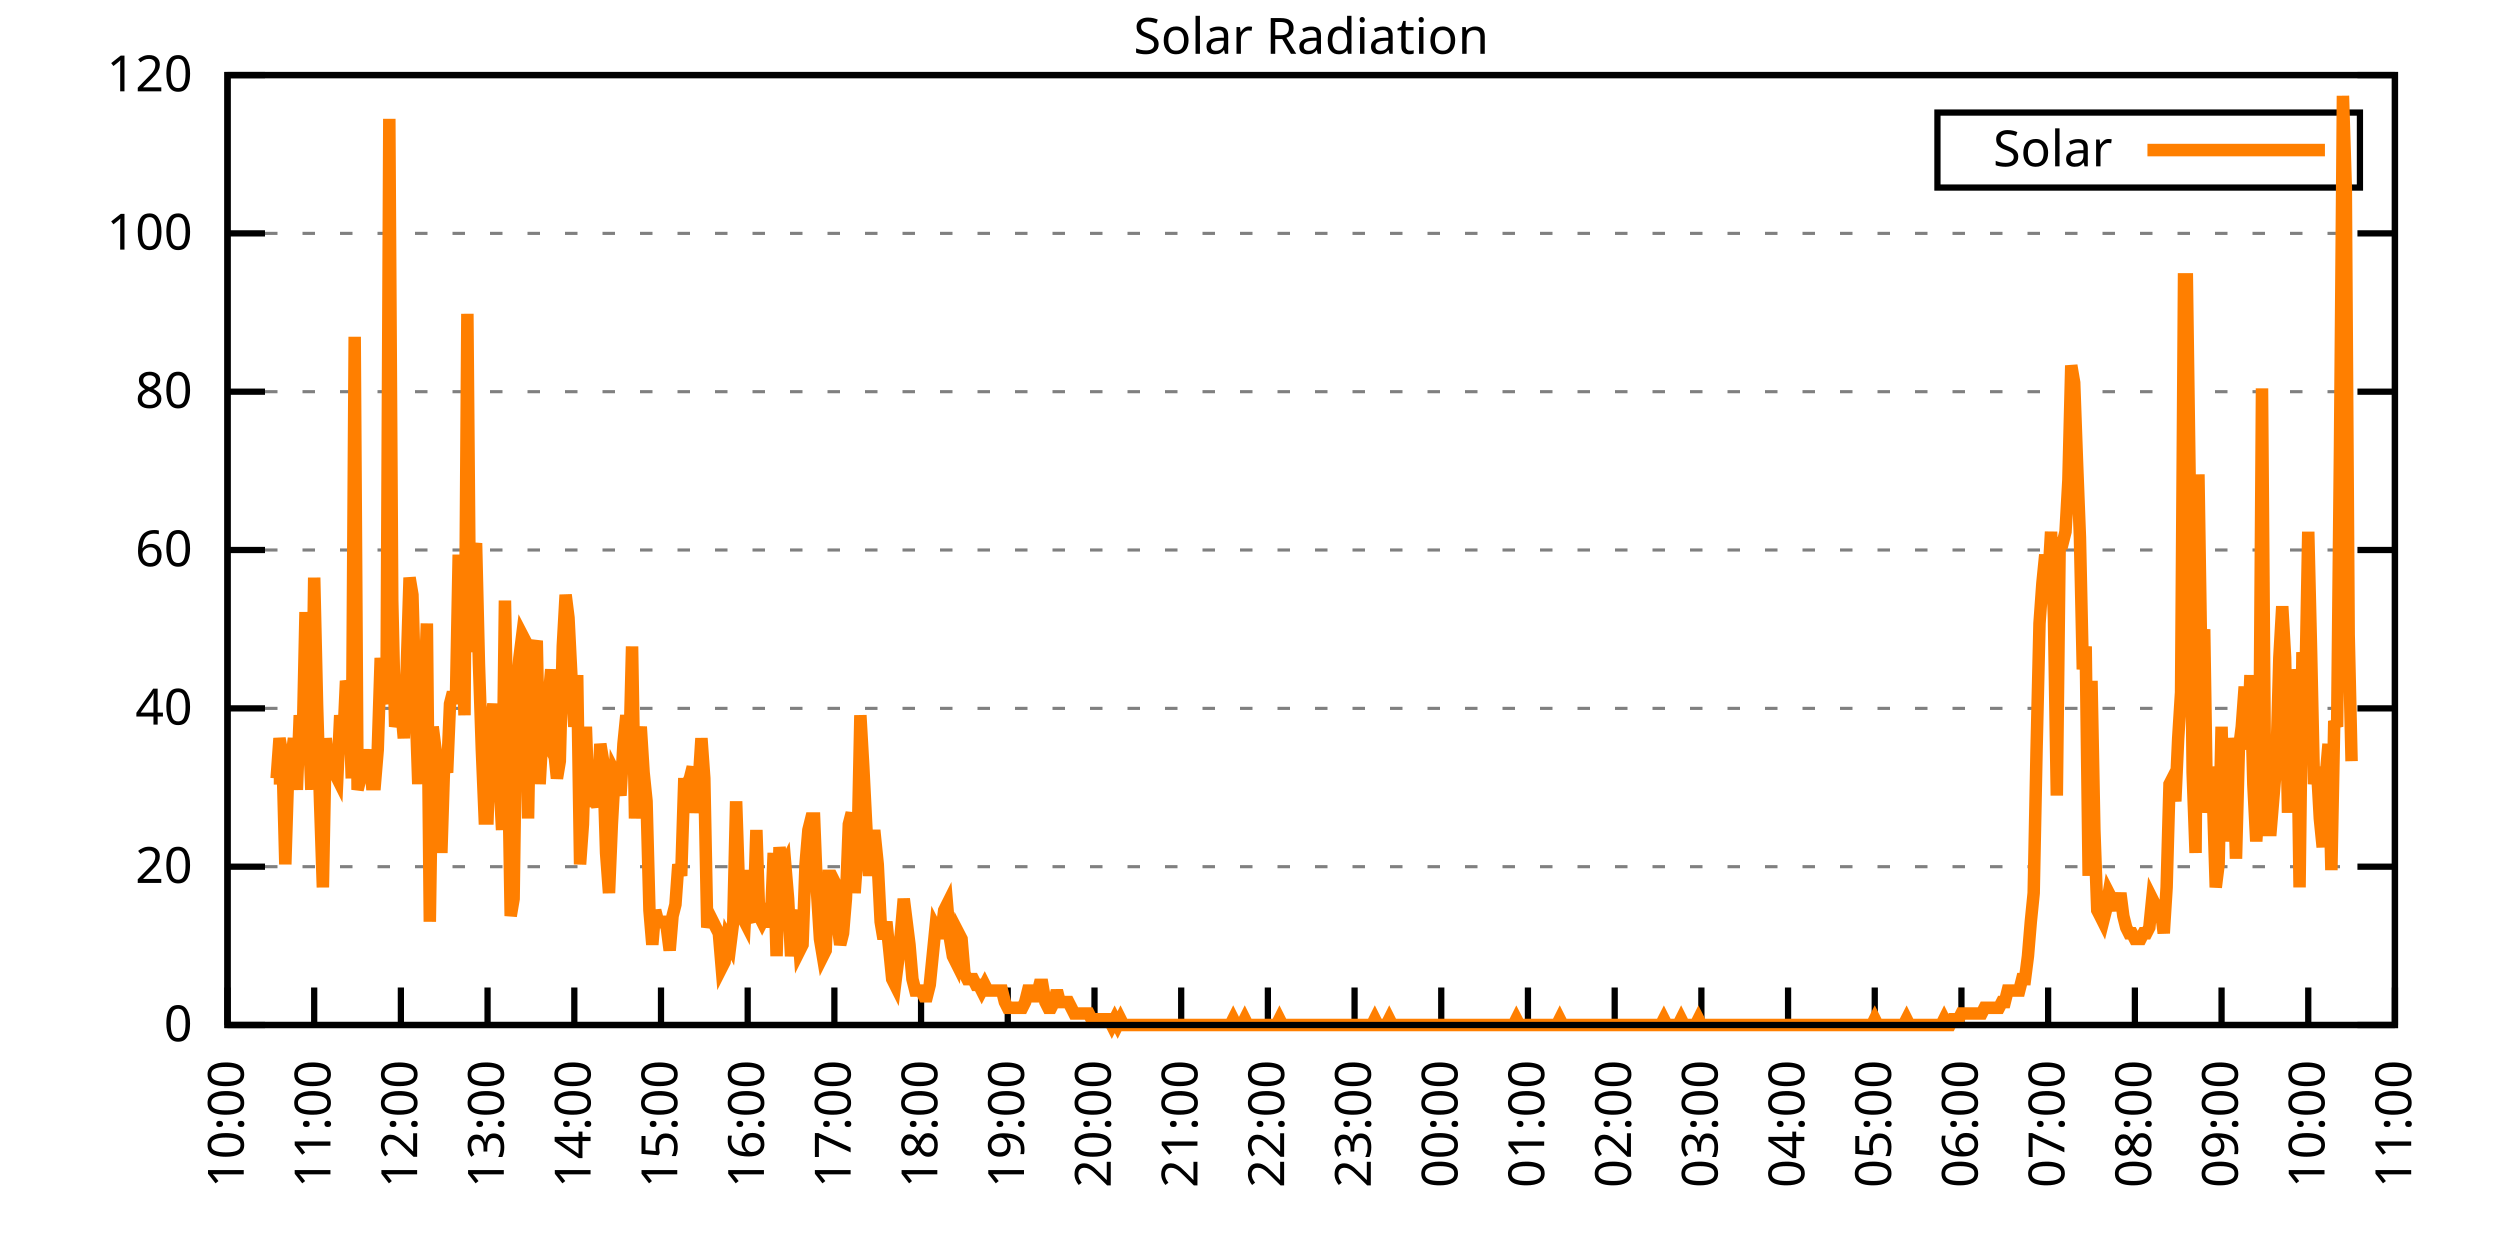
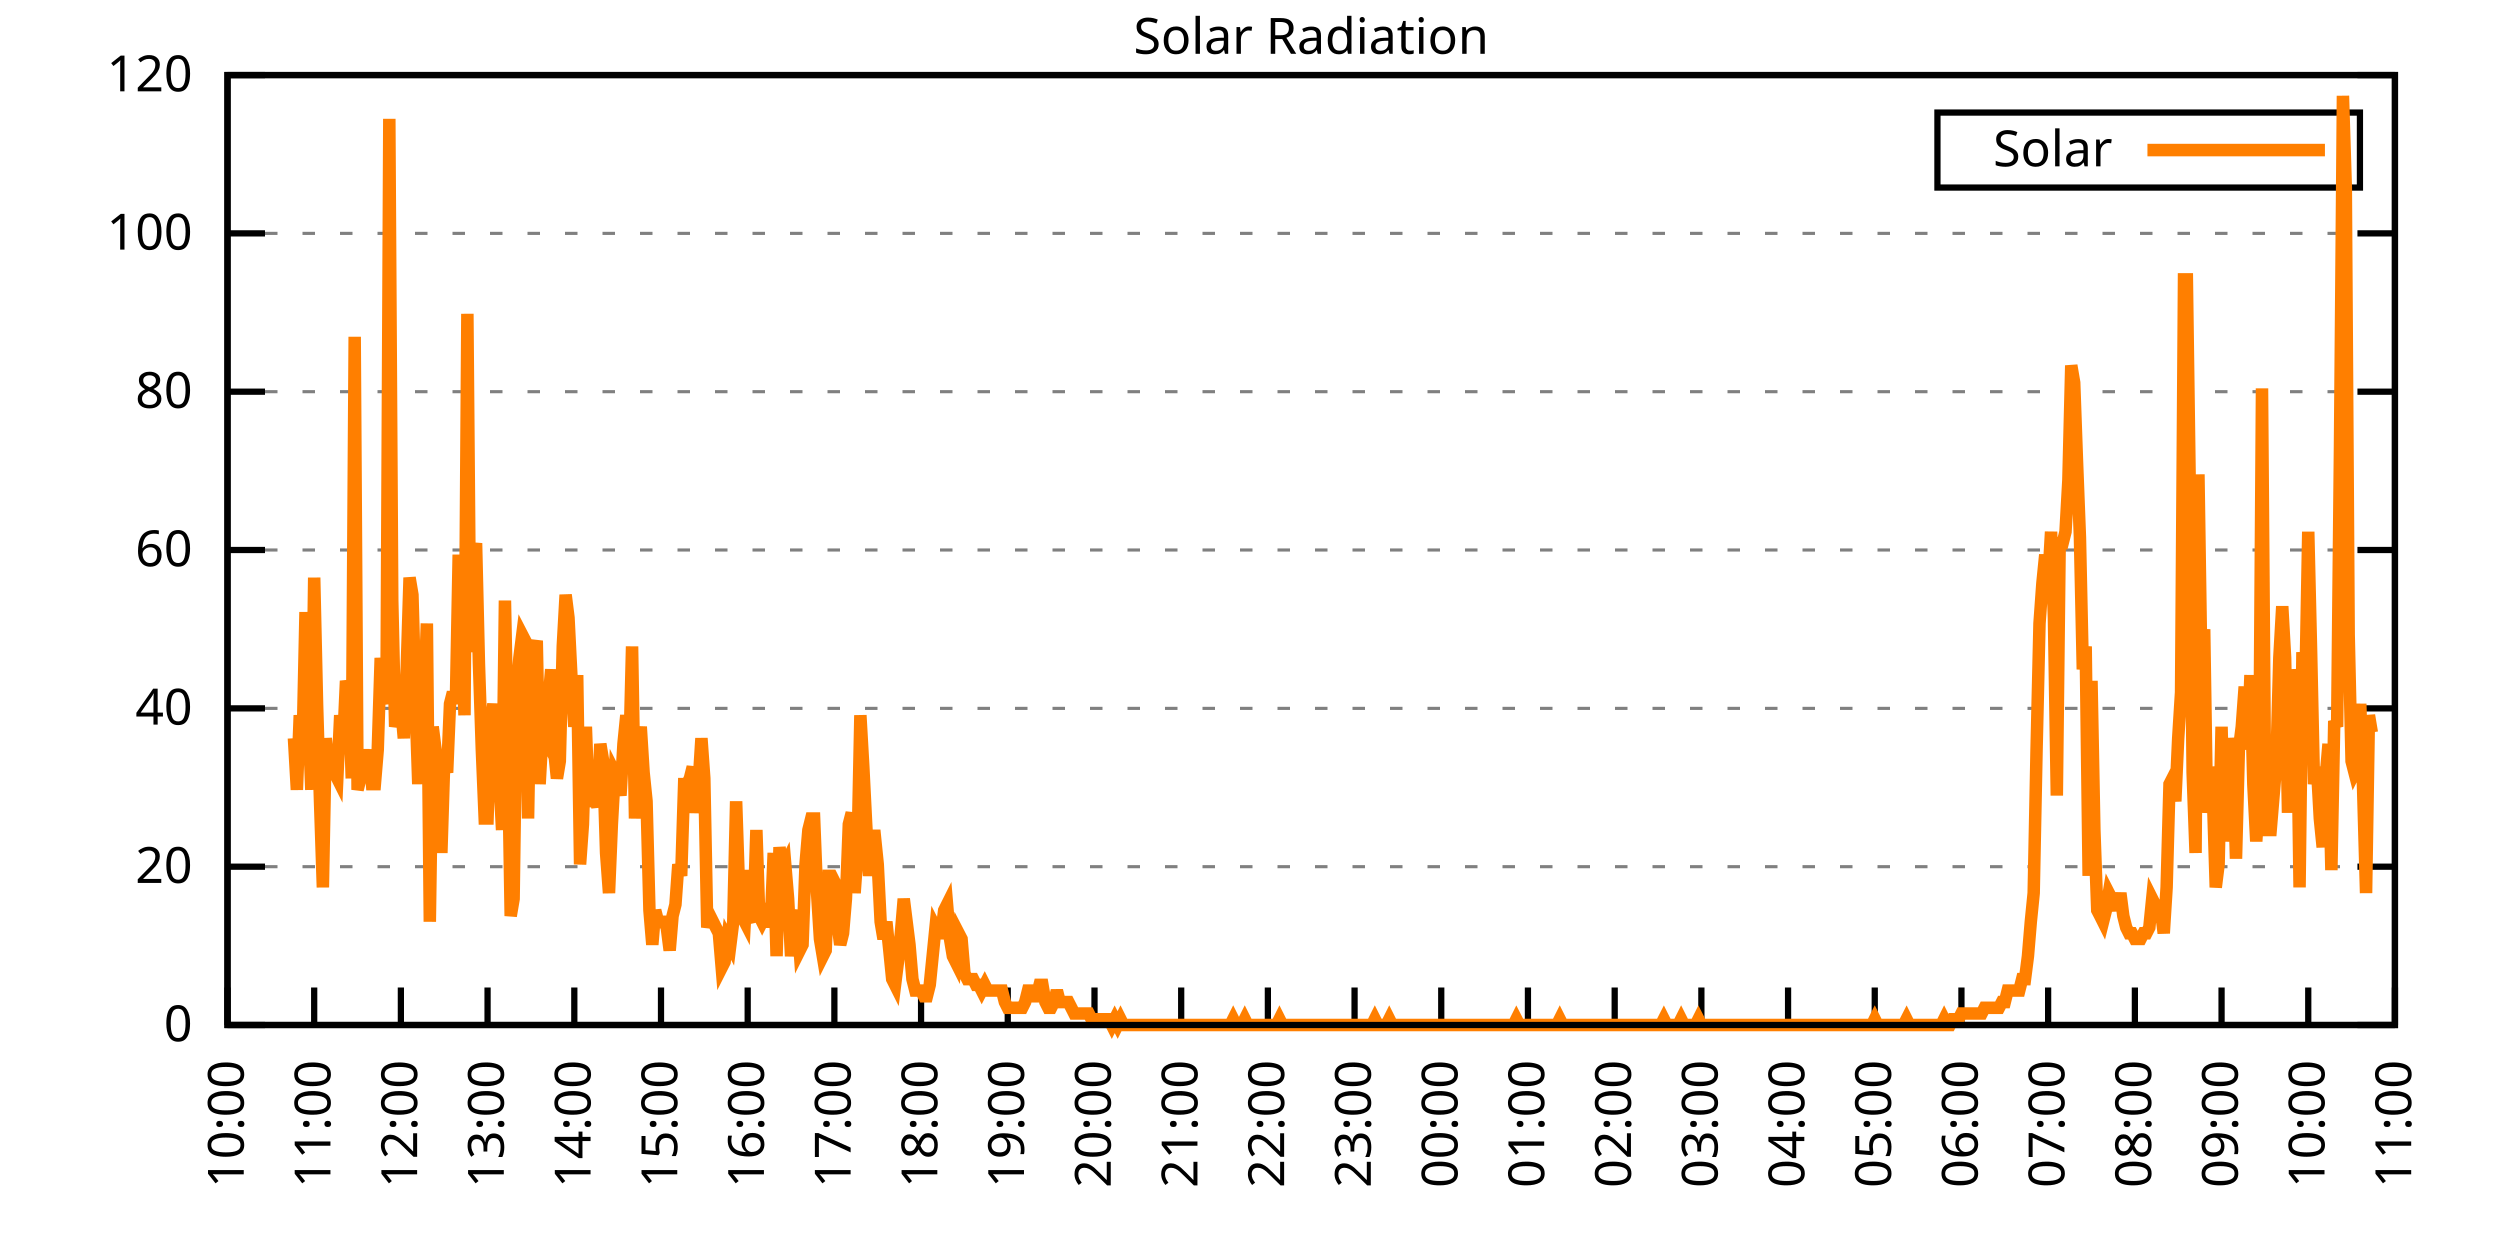
<svg xmlns="http://www.w3.org/2000/svg" xmlns:xlink="http://www.w3.org/1999/xlink" width="400" height="200" viewBox="0 0 400 200">
  <g id="gnuplot_canvas">
    <rect x="0" y="0" width="400" height="200" fill="none" />
    <defs>
      <circle id="gpDot" r="0.5" stroke-width="0.5" stroke="currentColor" />
      <path id="gpPt0" stroke-width="0.333" stroke="currentColor" d="M-1,0 h2 M0,-1 v2" />
      <path id="gpPt1" stroke-width="0.333" stroke="currentColor" d="M-1,-1 L1,1 M1,-1 L-1,1" />
      <path id="gpPt2" stroke-width="0.333" stroke="currentColor" d="M-1,0 L1,0 M0,-1 L0,1 M-1,-1 L1,1 M-1,1 L1,-1" />
      <rect id="gpPt3" stroke-width="0.333" stroke="currentColor" x="-1" y="-1" width="2" height="2" />
      <rect id="gpPt4" stroke-width="0.333" stroke="currentColor" fill="currentColor" x="-1" y="-1" width="2" height="2" />
      <circle id="gpPt5" stroke-width="0.333" stroke="currentColor" cx="0" cy="0" r="1" />
      <use xlink:href="#gpPt5" id="gpPt6" fill="currentColor" stroke="none" />
      <path id="gpPt7" stroke-width="0.333" stroke="currentColor" d="M0,-1.33 L-1.33,0.67 L1.33,0.67 z" />
      <use xlink:href="#gpPt7" id="gpPt8" fill="currentColor" stroke="none" />
      <use xlink:href="#gpPt7" id="gpPt9" stroke="currentColor" transform="rotate(180)" />
      <use xlink:href="#gpPt9" id="gpPt10" fill="currentColor" stroke="none" />
      <use xlink:href="#gpPt3" id="gpPt11" stroke="currentColor" transform="rotate(45)" />
      <use xlink:href="#gpPt11" id="gpPt12" fill="currentColor" stroke="none" />
      <path id="gpPt13" stroke-width="0.333" stroke="currentColor" d="M0,1.330 L1.265,0.411 L0.782,-1.067 L-0.782,-1.076 L-1.265,0.411 z" />
      <use xlink:href="#gpPt13" id="gpPt14" fill="currentColor" stroke="none" />
      <filter id="textbox" filterUnits="objectBoundingBox" x="0" y="0" height="1" width="1">
        <feFlood flood-color="white" flood-opacity="1" result="bgnd" />
        <feComposite in="SourceGraphic" in2="bgnd" operator="atop" />
      </filter>
      <filter id="greybox" filterUnits="objectBoundingBox" x="0" y="0" height="1" width="1">
        <feFlood flood-color="lightgrey" flood-opacity="1" result="grey" />
        <feComposite in="SourceGraphic" in2="grey" operator="atop" />
      </filter>
    </defs>
    <g fill="none" color="white" stroke="currentColor" stroke-width="1.00" stroke-linecap="butt" stroke-linejoin="miter">
</g>
    <g fill="none" color="black" stroke="currentColor" stroke-width="1.00" stroke-linecap="butt" stroke-linejoin="miter">
      <g stroke="none" shape-rendering="crispEdges">
        <polygon fill="rgb(255, 255, 255)" points="36.40,164.00 383.18,164.00 383.18,12.02 36.40,12.02 " />
      </g>
    </g>
    <g fill="none" color="black" stroke="currentColor" stroke-width="1.00" stroke-linecap="butt" stroke-linejoin="miter">
</g>
    <g fill="none" color="black" stroke="black" stroke-width="0.50" stroke-linecap="butt" stroke-linejoin="miter">
</g>
    <g fill="none" color="gray" stroke="currentColor" stroke-width="0.50" stroke-linecap="butt" stroke-linejoin="miter">
      <path stroke="gray" stroke-dasharray="2,4" class="gridline" d="M36.40,164.00 L383.19,164.00  " />
    </g>
    <g fill="none" color="gray" stroke="gray" stroke-width="1.00" stroke-linecap="butt" stroke-linejoin="miter">
</g>
    <g fill="none" color="black" stroke="currentColor" stroke-width="1.00" stroke-linecap="butt" stroke-linejoin="miter">
      <path stroke="black" d="M36.40,164.00 L42.40,164.00 M383.19,164.00 L377.19,164.00  " />
      <g transform="translate(30.80,166.60)" stroke="none" fill="black" font-family="Sans" font-size="8.00" text-anchor="end">
        <text>
          <tspan font-family="Sans"> 0</tspan>
        </text>
      </g>
    </g>
    <g fill="none" color="black" stroke="currentColor" stroke-width="1.00" stroke-linecap="butt" stroke-linejoin="miter">
</g>
    <g fill="none" color="black" stroke="black" stroke-width="0.50" stroke-linecap="butt" stroke-linejoin="miter">
</g>
    <g fill="none" color="gray" stroke="currentColor" stroke-width="0.50" stroke-linecap="butt" stroke-linejoin="miter">
      <path stroke="gray" stroke-dasharray="2,4" class="gridline" d="M36.40,138.67 L383.19,138.67  " />
    </g>
    <g fill="none" color="gray" stroke="gray" stroke-width="1.00" stroke-linecap="butt" stroke-linejoin="miter">
</g>
    <g fill="none" color="black" stroke="currentColor" stroke-width="1.00" stroke-linecap="butt" stroke-linejoin="miter">
      <path stroke="black" d="M36.40,138.67 L42.40,138.67 M383.19,138.67 L377.19,138.67  " />
      <g transform="translate(30.80,141.27)" stroke="none" fill="black" font-family="Sans" font-size="8.00" text-anchor="end">
        <text>
          <tspan font-family="Sans"> 20</tspan>
        </text>
      </g>
    </g>
    <g fill="none" color="black" stroke="currentColor" stroke-width="1.00" stroke-linecap="butt" stroke-linejoin="miter">
</g>
    <g fill="none" color="black" stroke="black" stroke-width="0.50" stroke-linecap="butt" stroke-linejoin="miter">
</g>
    <g fill="none" color="gray" stroke="currentColor" stroke-width="0.50" stroke-linecap="butt" stroke-linejoin="miter">
      <path stroke="gray" stroke-dasharray="2,4" class="gridline" d="M36.40,113.34 L383.19,113.34  " />
    </g>
    <g fill="none" color="gray" stroke="gray" stroke-width="1.00" stroke-linecap="butt" stroke-linejoin="miter">
</g>
    <g fill="none" color="black" stroke="currentColor" stroke-width="1.00" stroke-linecap="butt" stroke-linejoin="miter">
      <path stroke="black" d="M36.40,113.34 L42.40,113.34 M383.19,113.34 L377.19,113.34  " />
      <g transform="translate(30.80,115.94)" stroke="none" fill="black" font-family="Sans" font-size="8.00" text-anchor="end">
        <text>
          <tspan font-family="Sans"> 40</tspan>
        </text>
      </g>
    </g>
    <g fill="none" color="black" stroke="currentColor" stroke-width="1.00" stroke-linecap="butt" stroke-linejoin="miter">
</g>
    <g fill="none" color="black" stroke="black" stroke-width="0.50" stroke-linecap="butt" stroke-linejoin="miter">
</g>
    <g fill="none" color="gray" stroke="currentColor" stroke-width="0.50" stroke-linecap="butt" stroke-linejoin="miter">
      <path stroke="gray" stroke-dasharray="2,4" class="gridline" d="M36.40,88.00 L383.19,88.00  " />
    </g>
    <g fill="none" color="gray" stroke="gray" stroke-width="1.00" stroke-linecap="butt" stroke-linejoin="miter">
</g>
    <g fill="none" color="black" stroke="currentColor" stroke-width="1.00" stroke-linecap="butt" stroke-linejoin="miter">
      <path stroke="black" d="M36.40,88.00 L42.40,88.00 M383.19,88.00 L377.19,88.00  " />
      <g transform="translate(30.80,90.60)" stroke="none" fill="black" font-family="Sans" font-size="8.00" text-anchor="end">
        <text>
          <tspan font-family="Sans"> 60</tspan>
        </text>
      </g>
    </g>
    <g fill="none" color="black" stroke="currentColor" stroke-width="1.00" stroke-linecap="butt" stroke-linejoin="miter">
</g>
    <g fill="none" color="black" stroke="black" stroke-width="0.50" stroke-linecap="butt" stroke-linejoin="miter">
</g>
    <g fill="none" color="gray" stroke="currentColor" stroke-width="0.50" stroke-linecap="butt" stroke-linejoin="miter">
      <path stroke="gray" stroke-dasharray="2,4" class="gridline" d="M36.40,62.67 L383.19,62.67  " />
    </g>
    <g fill="none" color="gray" stroke="gray" stroke-width="1.00" stroke-linecap="butt" stroke-linejoin="miter">
</g>
    <g fill="none" color="black" stroke="currentColor" stroke-width="1.00" stroke-linecap="butt" stroke-linejoin="miter">
      <path stroke="black" d="M36.40,62.67 L42.40,62.67 M383.19,62.67 L377.19,62.67  " />
      <g transform="translate(30.80,65.27)" stroke="none" fill="black" font-family="Sans" font-size="8.00" text-anchor="end">
        <text>
          <tspan font-family="Sans"> 80</tspan>
        </text>
      </g>
    </g>
    <g fill="none" color="black" stroke="currentColor" stroke-width="1.00" stroke-linecap="butt" stroke-linejoin="miter">
</g>
    <g fill="none" color="black" stroke="black" stroke-width="0.50" stroke-linecap="butt" stroke-linejoin="miter">
</g>
    <g fill="none" color="gray" stroke="currentColor" stroke-width="0.50" stroke-linecap="butt" stroke-linejoin="miter">
      <path stroke="gray" stroke-dasharray="2,4" class="gridline" d="M36.40,37.34 L383.19,37.34  " />
    </g>
    <g fill="none" color="gray" stroke="gray" stroke-width="1.00" stroke-linecap="butt" stroke-linejoin="miter">
</g>
    <g fill="none" color="black" stroke="currentColor" stroke-width="1.00" stroke-linecap="butt" stroke-linejoin="miter">
      <path stroke="black" d="M36.40,37.34 L42.40,37.34 M383.19,37.34 L377.19,37.34  " />
      <g transform="translate(30.80,39.94)" stroke="none" fill="black" font-family="Sans" font-size="8.00" text-anchor="end">
        <text>
          <tspan font-family="Sans"> 100</tspan>
        </text>
      </g>
    </g>
    <g fill="none" color="black" stroke="currentColor" stroke-width="1.00" stroke-linecap="butt" stroke-linejoin="miter">
</g>
    <g fill="none" color="black" stroke="black" stroke-width="0.50" stroke-linecap="butt" stroke-linejoin="miter">
</g>
    <g fill="none" color="gray" stroke="currentColor" stroke-width="0.50" stroke-linecap="butt" stroke-linejoin="miter">
      <path stroke="gray" stroke-dasharray="2,4" class="gridline" d="M36.40,12.01 L383.19,12.01  " />
    </g>
    <g fill="none" color="gray" stroke="gray" stroke-width="1.00" stroke-linecap="butt" stroke-linejoin="miter">
</g>
    <g fill="none" color="black" stroke="currentColor" stroke-width="1.00" stroke-linecap="butt" stroke-linejoin="miter">
      <path stroke="black" d="M36.40,12.01 L42.40,12.01 M383.19,12.01 L377.19,12.01  " />
      <g transform="translate(30.80,14.61)" stroke="none" fill="black" font-family="Sans" font-size="8.00" text-anchor="end">
        <text>
          <tspan font-family="Sans"> 120</tspan>
        </text>
      </g>
    </g>
    <g fill="none" color="black" stroke="currentColor" stroke-width="1.00" stroke-linecap="butt" stroke-linejoin="miter">
      <path stroke="black" d="M36.40,164.00 L36.40,158.00  " />
      <g transform="translate(39.00,169.60) rotate(270.00)" stroke="none" fill="black" font-family="Sans" font-size="8.00" text-anchor="end">
        <text>
          <tspan font-family="Sans">10:00</tspan>
        </text>
      </g>
    </g>
    <g fill="none" color="black" stroke="currentColor" stroke-width="1.00" stroke-linecap="butt" stroke-linejoin="miter">
      <path stroke="black" d="M50.27,164.00 L50.27,158.00  " />
      <g transform="translate(52.87,169.60) rotate(270.00)" stroke="none" fill="black" font-family="Sans" font-size="8.00" text-anchor="end">
        <text>
          <tspan font-family="Sans">11:00</tspan>
        </text>
      </g>
    </g>
    <g fill="none" color="black" stroke="currentColor" stroke-width="1.00" stroke-linecap="butt" stroke-linejoin="miter">
      <path stroke="black" d="M64.14,164.00 L64.14,158.00  " />
      <g transform="translate(66.74,169.60) rotate(270.00)" stroke="none" fill="black" font-family="Sans" font-size="8.00" text-anchor="end">
        <text>
          <tspan font-family="Sans">12:00</tspan>
        </text>
      </g>
    </g>
    <g fill="none" color="black" stroke="currentColor" stroke-width="1.00" stroke-linecap="butt" stroke-linejoin="miter">
      <path stroke="black" d="M78.01,164.00 L78.01,158.00  " />
      <g transform="translate(80.61,169.60) rotate(270.00)" stroke="none" fill="black" font-family="Sans" font-size="8.00" text-anchor="end">
        <text>
          <tspan font-family="Sans">13:00</tspan>
        </text>
      </g>
    </g>
    <g fill="none" color="black" stroke="currentColor" stroke-width="1.00" stroke-linecap="butt" stroke-linejoin="miter">
      <path stroke="black" d="M91.89,164.00 L91.89,158.00  " />
      <g transform="translate(94.49,169.60) rotate(270.00)" stroke="none" fill="black" font-family="Sans" font-size="8.00" text-anchor="end">
        <text>
          <tspan font-family="Sans">14:00</tspan>
        </text>
      </g>
    </g>
    <g fill="none" color="black" stroke="currentColor" stroke-width="1.00" stroke-linecap="butt" stroke-linejoin="miter">
      <path stroke="black" d="M105.76,164.00 L105.76,158.00  " />
      <g transform="translate(108.36,169.60) rotate(270.00)" stroke="none" fill="black" font-family="Sans" font-size="8.00" text-anchor="end">
        <text>
          <tspan font-family="Sans">15:00</tspan>
        </text>
      </g>
    </g>
    <g fill="none" color="black" stroke="currentColor" stroke-width="1.00" stroke-linecap="butt" stroke-linejoin="miter">
      <path stroke="black" d="M119.63,164.00 L119.63,158.00  " />
      <g transform="translate(122.23,169.60) rotate(270.00)" stroke="none" fill="black" font-family="Sans" font-size="8.00" text-anchor="end">
        <text>
          <tspan font-family="Sans">16:00</tspan>
        </text>
      </g>
    </g>
    <g fill="none" color="black" stroke="currentColor" stroke-width="1.00" stroke-linecap="butt" stroke-linejoin="miter">
      <path stroke="black" d="M133.50,164.00 L133.50,158.00  " />
      <g transform="translate(136.10,169.60) rotate(270.00)" stroke="none" fill="black" font-family="Sans" font-size="8.00" text-anchor="end">
        <text>
          <tspan font-family="Sans">17:00</tspan>
        </text>
      </g>
    </g>
    <g fill="none" color="black" stroke="currentColor" stroke-width="1.00" stroke-linecap="butt" stroke-linejoin="miter">
      <path stroke="black" d="M147.37,164.00 L147.37,158.00  " />
      <g transform="translate(149.97,169.60) rotate(270.00)" stroke="none" fill="black" font-family="Sans" font-size="8.00" text-anchor="end">
        <text>
          <tspan font-family="Sans">18:00</tspan>
        </text>
      </g>
    </g>
    <g fill="none" color="black" stroke="currentColor" stroke-width="1.00" stroke-linecap="butt" stroke-linejoin="miter">
      <path stroke="black" d="M161.24,164.00 L161.24,158.00  " />
      <g transform="translate(163.84,169.60) rotate(270.00)" stroke="none" fill="black" font-family="Sans" font-size="8.00" text-anchor="end">
        <text>
          <tspan font-family="Sans">19:00</tspan>
        </text>
      </g>
    </g>
    <g fill="none" color="black" stroke="currentColor" stroke-width="1.00" stroke-linecap="butt" stroke-linejoin="miter">
      <path stroke="black" d="M175.12,164.00 L175.12,158.00  " />
      <g transform="translate(177.72,169.60) rotate(270.00)" stroke="none" fill="black" font-family="Sans" font-size="8.00" text-anchor="end">
        <text>
          <tspan font-family="Sans">20:00</tspan>
        </text>
      </g>
    </g>
    <g fill="none" color="black" stroke="currentColor" stroke-width="1.00" stroke-linecap="butt" stroke-linejoin="miter">
      <path stroke="black" d="M188.99,164.00 L188.99,158.00  " />
      <g transform="translate(191.59,169.60) rotate(270.00)" stroke="none" fill="black" font-family="Sans" font-size="8.00" text-anchor="end">
        <text>
          <tspan font-family="Sans">21:00</tspan>
        </text>
      </g>
    </g>
    <g fill="none" color="black" stroke="currentColor" stroke-width="1.00" stroke-linecap="butt" stroke-linejoin="miter">
      <path stroke="black" d="M202.86,164.00 L202.86,158.00  " />
      <g transform="translate(205.46,169.60) rotate(270.00)" stroke="none" fill="black" font-family="Sans" font-size="8.00" text-anchor="end">
        <text>
          <tspan font-family="Sans">22:00</tspan>
        </text>
      </g>
    </g>
    <g fill="none" color="black" stroke="currentColor" stroke-width="1.00" stroke-linecap="butt" stroke-linejoin="miter">
      <path stroke="black" d="M216.73,164.00 L216.73,158.00  " />
      <g transform="translate(219.33,169.60) rotate(270.00)" stroke="none" fill="black" font-family="Sans" font-size="8.00" text-anchor="end">
        <text>
          <tspan font-family="Sans">23:00</tspan>
        </text>
      </g>
    </g>
    <g fill="none" color="black" stroke="currentColor" stroke-width="1.00" stroke-linecap="butt" stroke-linejoin="miter">
      <path stroke="black" d="M230.60,164.00 L230.60,158.00  " />
      <g transform="translate(233.20,169.60) rotate(270.00)" stroke="none" fill="black" font-family="Sans" font-size="8.00" text-anchor="end">
        <text>
          <tspan font-family="Sans">00:00</tspan>
        </text>
      </g>
    </g>
    <g fill="none" color="black" stroke="currentColor" stroke-width="1.00" stroke-linecap="butt" stroke-linejoin="miter">
      <path stroke="black" d="M244.47,164.00 L244.47,158.00  " />
      <g transform="translate(247.07,169.60) rotate(270.00)" stroke="none" fill="black" font-family="Sans" font-size="8.00" text-anchor="end">
        <text>
          <tspan font-family="Sans">01:00</tspan>
        </text>
      </g>
    </g>
    <g fill="none" color="black" stroke="currentColor" stroke-width="1.00" stroke-linecap="butt" stroke-linejoin="miter">
      <path stroke="black" d="M258.35,164.00 L258.35,158.00  " />
      <g transform="translate(260.95,169.60) rotate(270.00)" stroke="none" fill="black" font-family="Sans" font-size="8.00" text-anchor="end">
        <text>
          <tspan font-family="Sans">02:00</tspan>
        </text>
      </g>
    </g>
    <g fill="none" color="black" stroke="currentColor" stroke-width="1.00" stroke-linecap="butt" stroke-linejoin="miter">
      <path stroke="black" d="M272.22,164.00 L272.22,158.00  " />
      <g transform="translate(274.82,169.60) rotate(270.00)" stroke="none" fill="black" font-family="Sans" font-size="8.00" text-anchor="end">
        <text>
          <tspan font-family="Sans">03:00</tspan>
        </text>
      </g>
    </g>
    <g fill="none" color="black" stroke="currentColor" stroke-width="1.00" stroke-linecap="butt" stroke-linejoin="miter">
      <path stroke="black" d="M286.09,164.00 L286.09,158.00  " />
      <g transform="translate(288.69,169.60) rotate(270.00)" stroke="none" fill="black" font-family="Sans" font-size="8.00" text-anchor="end">
        <text>
          <tspan font-family="Sans">04:00</tspan>
        </text>
      </g>
    </g>
    <g fill="none" color="black" stroke="currentColor" stroke-width="1.00" stroke-linecap="butt" stroke-linejoin="miter">
      <path stroke="black" d="M299.96,164.00 L299.96,158.00  " />
      <g transform="translate(302.56,169.60) rotate(270.00)" stroke="none" fill="black" font-family="Sans" font-size="8.00" text-anchor="end">
        <text>
          <tspan font-family="Sans">05:00</tspan>
        </text>
      </g>
    </g>
    <g fill="none" color="black" stroke="currentColor" stroke-width="1.00" stroke-linecap="butt" stroke-linejoin="miter">
      <path stroke="black" d="M313.83,164.00 L313.83,158.00  " />
      <g transform="translate(316.43,169.60) rotate(270.00)" stroke="none" fill="black" font-family="Sans" font-size="8.00" text-anchor="end">
        <text>
          <tspan font-family="Sans">06:00</tspan>
        </text>
      </g>
    </g>
    <g fill="none" color="black" stroke="currentColor" stroke-width="1.00" stroke-linecap="butt" stroke-linejoin="miter">
      <path stroke="black" d="M327.70,164.00 L327.70,158.00  " />
      <g transform="translate(330.30,169.60) rotate(270.00)" stroke="none" fill="black" font-family="Sans" font-size="8.00" text-anchor="end">
        <text>
          <tspan font-family="Sans">07:00</tspan>
        </text>
      </g>
    </g>
    <g fill="none" color="black" stroke="currentColor" stroke-width="1.00" stroke-linecap="butt" stroke-linejoin="miter">
      <path stroke="black" d="M341.58,164.00 L341.58,158.00  " />
      <g transform="translate(344.18,169.60) rotate(270.00)" stroke="none" fill="black" font-family="Sans" font-size="8.00" text-anchor="end">
        <text>
          <tspan font-family="Sans">08:00</tspan>
        </text>
      </g>
    </g>
    <g fill="none" color="black" stroke="currentColor" stroke-width="1.00" stroke-linecap="butt" stroke-linejoin="miter">
      <path stroke="black" d="M355.45,164.00 L355.45,158.00  " />
      <g transform="translate(358.05,169.60) rotate(270.00)" stroke="none" fill="black" font-family="Sans" font-size="8.00" text-anchor="end">
        <text>
          <tspan font-family="Sans">09:00</tspan>
        </text>
      </g>
    </g>
    <g fill="none" color="black" stroke="currentColor" stroke-width="1.00" stroke-linecap="butt" stroke-linejoin="miter">
      <path stroke="black" d="M369.32,164.00 L369.32,158.00  " />
      <g transform="translate(371.92,169.60) rotate(270.00)" stroke="none" fill="black" font-family="Sans" font-size="8.00" text-anchor="end">
        <text>
          <tspan font-family="Sans">10:00</tspan>
        </text>
      </g>
    </g>
    <g fill="none" color="black" stroke="currentColor" stroke-width="1.00" stroke-linecap="butt" stroke-linejoin="miter">
      <path stroke="black" d="M383.19,164.00 L383.19,158.00  " />
      <g transform="translate(385.79,169.60) rotate(270.00)" stroke="none" fill="black" font-family="Sans" font-size="8.00" text-anchor="end">
        <text>
          <tspan font-family="Sans">11:00</tspan>
        </text>
      </g>
    </g>
    <g fill="none" color="black" stroke="currentColor" stroke-width="1.00" stroke-linecap="butt" stroke-linejoin="miter">
</g>
    <g fill="none" color="black" stroke="currentColor" stroke-width="1.00" stroke-linecap="butt" stroke-linejoin="miter">
      <path stroke="black" d="M36.40,12.01 L36.40,164.00 L383.19,164.00 L383.19,12.01 L36.40,12.01 Z  " />
    </g>
    <g fill="none" color="black" stroke="currentColor" stroke-width="1.00" stroke-linecap="butt" stroke-linejoin="miter">
</g>
    <g fill="none" color="black" stroke="currentColor" stroke-width="1.00" stroke-linecap="butt" stroke-linejoin="miter">
      <path stroke="black" d="M309.99,30.01 L309.99,18.01 L377.59,18.01 L377.59,30.01 L309.99,30.01 Z  " />
    </g>
    <g id="Solar_Radiation_plot_1">
      <g fill="none" color="white" stroke="black" stroke-width="2.00" stroke-linecap="butt" stroke-linejoin="miter">
</g>
      <g fill="none" color="black" stroke="currentColor" stroke-width="2.00" stroke-linecap="butt" stroke-linejoin="miter">
        <g transform="translate(337.99,26.61)" stroke="none" fill="black" font-family="Sans" font-size="8.00" text-anchor="end">
          <text>
            <tspan font-family="Sans">Solar</tspan>
          </text>
        </g>
      </g>
      <g fill="none" color="black" stroke="currentColor" stroke-width="2.00" stroke-linecap="butt" stroke-linejoin="miter">
-         <path stroke="rgb(255, 127,   0)" d="M343.59,24.01 L371.99,24.01 M43.80,124.54 L44.26,124.54 L44.72,118.12 L45.19,120.87 L45.65,138.30 L46.11,123.62   L46.57,121.79 L47.03,118.12 L47.50,126.37 L47.96,114.44 L48.42,119.03 L48.88,97.93 L49.35,114.44 L49.81,126.37   L50.27,92.42 L50.73,112.61 L51.20,128.21 L51.66,141.98 L52.12,118.12 L52.58,122.70 L53.05,120.87 L53.51,123.62   L53.97,124.54 L54.43,114.44 L54.90,119.03 L55.36,108.94 L55.82,110.77 L56.28,124.54 L56.75,53.88 L57.21,126.37   L57.67,124.54 L58.13,119.95 L58.59,123.62 L59.06,119.95 L59.52,125.46 L59.98,125.46 L60.44,119.95 L60.91,105.27   L61.37,110.77 L61.83,112.61 L62.29,19.01 L62.76,96.09 L63.22,116.28 L63.68,114.44 L64.14,112.61 L64.61,118.12   L65.07,107.10 L65.53,92.42 L65.99,95.17 L66.46,111.69 L66.92,125.46 L67.38,108.02 L67.84,112.61 L68.30,99.76   L68.77,147.48 L69.23,116.28 L69.69,119.95 L70.15,123.62 L70.62,136.47 L71.08,121.79 L71.54,123.62 L72.00,112.61   L72.47,110.77 L72.93,112.61 L73.39,88.75 L73.85,100.68 L74.32,114.44 L74.78,50.21 L75.24,104.35 L75.70,89.67   L76.17,86.91 L76.63,106.19 L77.09,119.95 L77.55,130.96 L78.01,130.96 L78.48,116.28 L78.94,112.61 L79.40,119.95   L79.86,123.62 L80.33,132.80 L80.79,96.09 L81.25,119.03 L81.71,146.56 L82.18,143.81 L82.64,110.77 L83.10,105.27   L83.56,101.60 L84.03,102.51 L84.49,130.96 L84.95,104.35 L85.41,104.35 L85.88,102.51 L86.34,125.46 L86.80,117.20   L87.26,118.12 L87.72,112.61 L88.19,107.10 L88.65,119.95 L89.11,124.54 L89.57,121.79 L90.04,103.43 L90.50,95.17   L90.96,98.84 L91.42,108.02 L91.89,116.28 L92.35,108.02 L92.81,138.30 L93.27,131.88 L93.74,116.28 L94.20,129.13   L94.66,122.70 L95.12,127.29 L95.59,129.13 L96.05,119.03 L96.51,121.79 L96.97,136.47 L97.44,142.89 L97.90,131.88   L98.36,123.62 L98.82,124.54 L99.28,127.29 L99.75,119.03 L100.21,114.44 L100.67,121.79 L101.13,103.43 L101.60,130.96   L102.06,119.95 L102.52,116.28 L102.98,123.62 L103.45,128.21 L103.91,145.65 L104.37,151.15 L104.83,145.65 L105.30,147.48   L105.76,147.48 L106.22,147.48 L106.68,148.40 L107.15,152.07 L107.61,146.56 L108.07,144.73 L108.53,138.30 L108.99,140.14   L109.46,125.46 L109.92,125.46 L110.38,124.54 L110.84,122.70 L111.31,130.05 L111.77,125.46 L112.23,118.12 L112.69,124.54   L113.16,148.40 L113.62,146.56 L114.08,147.48 L114.54,148.40 L115.01,149.32 L115.47,154.82 L115.93,153.91 L116.39,150.23   L116.86,151.15 L117.32,147.48 L117.78,128.21 L118.24,141.98 L118.70,146.56 L119.17,147.48 L119.63,139.22 L120.09,146.56   L120.55,147.48 L121.02,132.80 L121.48,146.56 L121.94,147.48 L122.40,146.56 L122.87,147.48 L123.33,147.48 L123.79,136.47   L124.25,152.99 L124.72,135.55 L125.18,139.22 L125.64,138.30 L126.10,143.81 L126.57,152.99 L127.03,147.48 L127.49,145.65   L127.95,152.07 L128.41,151.15 L128.88,138.30 L129.34,132.80 L129.80,130.96 L130.26,130.96 L130.73,142.89 L131.19,150.23   L131.65,152.99 L132.11,152.07 L132.58,140.14 L133.04,140.14 L133.50,141.06 L133.96,147.48 L134.43,151.15 L134.89,149.32   L135.35,143.81 L135.81,131.88 L136.28,130.05 L136.74,142.89 L137.20,136.47 L137.66,114.44 L138.13,122.70 L138.59,131.88   L139.05,140.14 L139.51,133.72 L139.97,133.72 L140.44,138.30 L140.90,147.48 L141.36,150.23 L141.82,147.48 L142.29,152.07   L142.75,156.66 L143.21,157.58 L143.67,153.91 L144.14,149.32 L144.60,143.81 L145.06,147.48 L145.52,151.15 L145.99,156.66   L146.45,158.49 L146.91,158.49 L147.37,158.49 L147.84,159.41 L148.30,159.41 L148.76,157.58 L149.22,152.99 L149.68,148.40   L150.15,149.32 L150.61,149.32 L151.07,145.65 L151.53,144.73 L152.00,150.23 L152.46,152.99 L152.92,153.91 L153.38,149.32   L153.85,150.23 L154.31,155.74 L154.77,156.66 L155.23,156.66 L155.70,156.66 L156.16,157.58 L156.62,157.58 L157.08,158.49   L157.55,157.58 L158.01,158.49 L158.47,158.49 L158.93,158.49 L159.39,158.49 L159.86,158.49 L160.32,158.49 L160.78,160.33   L161.24,161.25 L161.71,161.25 L162.17,161.25 L162.63,161.25 L163.09,161.25 L163.56,161.25 L164.02,160.33 L164.48,158.49   L164.94,158.49 L165.41,159.41 L165.87,159.41 L166.33,157.58 L166.79,157.58 L167.26,160.33 L167.72,161.25 L168.18,161.25   L168.64,160.33 L169.10,158.49 L169.57,160.33 L170.03,160.33 L170.49,160.33 L170.95,160.33 L171.42,161.25 L171.88,162.16   L172.34,162.16 L172.80,162.16 L173.27,162.16 L173.73,162.16 L174.19,162.16 L174.65,163.08 L175.12,163.08 L175.58,163.08   L176.04,163.08 L176.50,163.08 L176.97,163.08 L177.43,163.08 L177.89,164.00 L178.35,163.08 L178.82,164.00 L179.28,163.08   L179.74,164.00 L180.20,164.00 L180.66,164.00 L181.13,164.00 L181.59,164.00 L182.05,164.00 L182.51,164.00 L182.98,164.00   L183.44,164.00 L183.90,164.00 L184.36,164.00 L184.83,164.00 L185.29,164.00 L185.75,164.00 L186.21,164.00 L186.68,164.00   L187.14,164.00 L187.60,164.00 L188.06,164.00 L188.53,164.00 L188.99,164.00 L189.45,164.00 L189.91,164.00 L190.37,164.00   L190.84,164.00 L191.30,164.00 L191.76,164.00 L192.22,164.00 L192.69,164.00 L193.15,164.00 L193.61,164.00 L194.07,164.00   L194.54,164.00 L195.00,164.00 L195.46,164.00 L195.92,164.00 L196.39,164.00 L196.85,164.00 L197.31,163.08 L197.77,164.00   L198.24,164.00 L198.70,164.00 L199.16,163.08 L199.62,164.00 L200.08,164.00 L200.55,164.00 L201.01,164.00 L201.47,164.00   L201.93,164.00 L202.40,164.00 L202.86,164.00 L203.32,164.00 L203.78,164.00 L204.25,164.00 L204.71,163.08 L205.17,164.00   L205.63,164.00 L206.10,164.00 L206.56,164.00 L207.02,164.00 L207.48,164.00 L207.95,164.00 L208.41,164.00 L208.87,164.00   L209.33,164.00 L209.80,164.00 L210.26,164.00 L210.72,164.00 L211.18,164.00 L211.64,164.00 L212.11,164.00 L212.57,164.00   L213.03,164.00 L213.49,164.00 L213.96,164.00 L214.42,164.00 L214.88,164.00 L215.34,164.00 L215.81,164.00 L216.27,164.00   L216.73,164.00 L217.19,164.00 L217.66,164.00 L218.12,164.00 L218.58,164.00 L219.04,164.00 L219.51,164.00 L219.97,163.08   L220.43,164.00 L220.89,164.00 L221.35,164.00 L221.82,164.00 L222.28,163.08 L222.74,164.00 L223.20,164.00 L223.67,164.00   L224.13,164.00 L224.59,164.00 L225.05,164.00 L225.52,164.00 L225.98,164.00 L226.44,164.00 L226.90,164.00 L227.37,164.00   L227.83,164.00 L228.29,164.00 L228.75,164.00 L229.22,164.00 L229.68,164.00 L230.14,164.00 L230.60,164.00 L231.06,164.00   L231.53,164.00 L231.99,164.00 L232.45,164.00 L232.91,164.00 L233.38,164.00 L233.84,164.00 L234.30,164.00 L234.76,164.00   L235.23,164.00 L235.69,164.00 L236.15,164.00 L236.61,164.00 L237.08,164.00 L237.54,164.00 L238.00,164.00 L238.46,164.00   L238.93,164.00 L239.39,164.00 L239.85,164.00 L240.31,164.00 L240.77,164.00 L241.24,164.00 L241.70,164.00 L242.16,164.00   L242.62,163.08 L243.09,164.00 L243.55,164.00 L244.01,164.00 L244.47,164.00 L244.94,164.00 L245.40,164.00 L245.86,164.00   L246.32,164.00 L246.79,164.00 L247.25,164.00 L247.71,164.00 L248.17,164.00 L248.64,164.00 L249.10,164.00 L249.56,163.08   L250.02,164.00 L250.49,164.00 L250.95,164.00 L251.41,164.00 L251.87,164.00 L252.33,164.00 L252.80,164.00 L253.26,164.00   L253.72,164.00 L254.18,164.00 L254.65,164.00 L255.11,164.00 L255.57,164.00 L256.03,164.00 L256.50,164.00 L256.96,164.00   L257.42,164.00 L257.88,164.00 L258.35,164.00 L258.81,164.00 L259.27,164.00 L259.73,164.00 L260.20,164.00 L260.66,164.00   L261.12,164.00 L261.58,164.00 L262.04,164.00 L262.51,164.00 L262.97,164.00 L263.43,164.00 L263.89,164.00 L264.36,164.00   L264.82,164.00 L265.28,164.00 L265.74,164.00 L266.21,163.08 L266.67,164.00 L267.13,164.00 L267.59,164.00 L268.06,164.00   L268.52,164.00 L268.98,163.08 L269.44,164.00 L269.91,164.00 L270.37,164.00 L270.83,164.00 L271.29,164.00 L271.75,163.08   L272.22,164.00 L272.68,164.00 L273.14,164.00 L273.60,164.00 L274.07,164.00 L274.53,164.00 L274.99,164.00 L275.45,164.00   L275.92,164.00 L276.38,164.00 L276.84,164.00 L277.30,164.00 L277.77,164.00 L278.23,164.00 L278.69,164.00 L279.15,164.00   L279.62,164.00 L280.08,164.00 L280.54,164.00 L281.00,164.00 L281.46,164.00 L281.93,164.00 L282.39,164.00 L282.85,164.00   L283.31,164.00 L283.78,164.00 L284.24,164.00 L284.70,164.00 L285.16,164.00 L285.63,164.00 L286.09,164.00 L286.55,164.00   L287.01,164.00 L287.48,164.00 L287.94,164.00 L288.40,164.00 L288.86,164.00 L289.33,164.00 L289.79,164.00 L290.25,164.00   L290.71,164.00 L291.18,164.00 L291.64,164.00 L292.10,164.00 L292.56,164.00 L293.02,164.00 L293.49,164.00 L293.95,164.00   L294.41,164.00 L294.87,164.00 L295.34,164.00 L295.80,164.00 L296.26,164.00 L296.72,164.00 L297.19,164.00 L297.65,164.00   L298.11,164.00 L298.57,164.00 L299.04,164.00 L299.50,164.00 L299.96,163.08 L300.42,164.00 L300.89,164.00 L301.35,164.00   L301.81,164.00 L302.27,164.00 L302.73,164.00 L303.20,164.00 L303.66,164.00 L304.12,164.00 L304.58,164.00 L305.05,163.08   L305.51,164.00 L305.97,164.00 L306.43,164.00 L306.90,164.00 L307.36,164.00 L307.82,164.00 L308.28,164.00 L308.75,164.00   L309.21,164.00 L309.67,164.00 L310.13,164.00 L310.60,164.00 L311.06,163.08 L311.52,164.00 L311.98,164.00 L312.44,163.08   L312.91,163.08 L313.37,163.08 L313.83,162.16 L314.29,162.16 L314.76,162.16 L315.22,162.16 L315.68,162.16 L316.14,162.16   L316.61,162.16 L317.07,162.16 L317.53,161.25 L317.99,161.25 L318.46,161.25 L318.92,161.25 L319.38,161.25 L319.84,161.25   L320.31,160.33 L320.77,160.33 L321.23,158.49 L321.69,158.49 L322.15,158.49 L322.62,158.49 L323.08,158.49 L323.54,156.66   L324.00,156.66 L324.47,152.99 L324.93,147.48 L325.39,142.89 L325.85,119.95 L326.32,99.76 L326.78,93.34 L327.24,88.75   L327.70,93.34 L328.17,85.08 L328.63,98.84 L329.09,127.29 L329.55,86.91 L330.02,86.91 L330.48,85.08 L330.94,76.82   L331.40,58.47 L331.87,61.22 L332.33,74.07 L332.79,86.00 L333.25,107.10 L333.71,103.43 L334.18,140.14 L334.64,108.94   L335.10,132.80 L335.56,145.65 L336.03,146.56 L336.49,147.48 L336.95,145.65 L337.41,142.89 L337.88,143.81 L338.34,143.81   L338.80,145.65 L339.26,142.89 L339.73,146.56 L340.19,148.40 L340.65,149.32 L341.11,149.32 L341.58,150.23 L342.04,150.23   L342.50,150.23 L342.96,149.32 L343.42,149.32 L343.89,148.40 L344.35,143.81 L344.81,144.73 L345.27,147.48 L345.74,145.65   L346.20,149.32 L346.66,141.98 L347.12,125.46 L347.59,124.54 L348.05,128.21 L348.51,118.12 L348.97,110.77 L349.44,44.70   L349.90,44.70 L350.36,77.74 L350.82,123.62 L351.29,136.47 L351.75,75.90 L352.21,106.19 L352.67,100.68 L353.13,130.05   L353.60,122.70 L354.06,127.29 L354.52,141.98 L354.98,138.30 L355.45,116.28 L355.91,134.63 L356.37,127.29 L356.83,118.12   L357.30,121.79 L357.76,137.39 L358.22,119.95 L358.68,116.28 L359.15,109.86 L359.61,119.95 L360.07,108.02 L360.53,125.46   L361.00,134.63 L361.46,127.29 L361.92,62.14 L362.38,121.79 L362.84,132.80 L363.31,132.80 L363.77,127.29 L364.23,121.79   L364.69,105.27 L365.16,97.01 L365.62,105.27 L366.08,130.05 L366.54,107.10 L367.01,113.53 L367.47,108.94 L367.93,141.98   L368.39,104.35 L368.86,109.86 L369.32,85.08 L369.78,104.35 L370.24,125.46 L370.71,122.70 L371.17,130.96 L371.63,135.55   L372.09,124.54 L372.56,119.03 L373.02,139.22 L373.48,115.36 L373.94,116.28 L374.40,71.31 L374.87,15.33 L375.33,30.02   L375.79,101.60 L376.25,121.79  " />
+         <path stroke="rgb(255, 127,   0)" d="M343.59,24.01 L371.99,24.01 M47.03,118.12 L47.50,126.37 L47.96,114.44 L48.42,119.03 L48.88,97.93 L49.35,114.44   L49.81,126.37 L50.27,92.42 L50.73,112.61 L51.20,128.21 L51.66,141.98 L52.12,118.12 L52.58,122.70 L53.05,120.87   L53.51,123.62 L53.97,124.54 L54.43,114.44 L54.90,119.03 L55.36,108.94 L55.82,110.77 L56.28,124.54 L56.75,53.88   L57.21,126.37 L57.67,124.54 L58.13,119.95 L58.59,123.62 L59.06,119.95 L59.52,125.46 L59.98,125.46 L60.44,119.95   L60.91,105.27 L61.37,110.77 L61.83,112.61 L62.29,19.01 L62.76,96.09 L63.22,116.28 L63.68,114.44 L64.14,112.61   L64.61,118.12 L65.07,107.10 L65.53,92.42 L65.99,95.17 L66.46,111.69 L66.92,125.46 L67.38,108.02 L67.84,112.61   L68.30,99.76 L68.77,147.48 L69.23,116.28 L69.69,119.95 L70.15,123.62 L70.62,136.47 L71.08,121.79 L71.54,123.62   L72.00,112.61 L72.47,110.77 L72.93,112.61 L73.39,88.75 L73.85,100.68 L74.32,114.44 L74.78,50.21 L75.24,104.35   L75.70,89.67 L76.17,86.91 L76.63,106.19 L77.09,119.95 L77.55,130.96 L78.01,130.96 L78.48,116.28 L78.94,112.61   L79.40,119.95 L79.86,123.62 L80.33,132.80 L80.79,96.09 L81.25,119.03 L81.71,146.56 L82.18,143.81 L82.64,110.77   L83.10,105.27 L83.56,101.60 L84.03,102.51 L84.49,130.96 L84.95,104.35 L85.41,104.35 L85.88,102.51 L86.34,125.46   L86.80,117.20 L87.26,118.12 L87.72,112.61 L88.19,107.10 L88.65,119.95 L89.11,124.54 L89.57,121.79 L90.04,103.43   L90.50,95.17 L90.96,98.84 L91.42,108.02 L91.89,116.28 L92.35,108.02 L92.81,138.30 L93.27,131.88 L93.74,116.28   L94.20,129.13 L94.66,122.70 L95.12,127.29 L95.59,129.13 L96.05,119.03 L96.51,121.79 L96.97,136.47 L97.44,142.89   L97.90,131.88 L98.36,123.62 L98.82,124.54 L99.28,127.29 L99.75,119.03 L100.21,114.44 L100.67,121.79 L101.13,103.43   L101.60,130.96 L102.06,119.95 L102.52,116.28 L102.98,123.62 L103.45,128.21 L103.91,145.65 L104.37,151.15 L104.83,145.65   L105.30,147.48 L105.76,147.48 L106.22,147.48 L106.68,148.40 L107.15,152.07 L107.61,146.56 L108.07,144.73 L108.53,138.30   L108.99,140.14 L109.46,125.46 L109.92,125.46 L110.38,124.54 L110.84,122.70 L111.31,130.05 L111.77,125.46 L112.23,118.12   L112.69,124.54 L113.16,148.40 L113.62,146.56 L114.08,147.48 L114.54,148.40 L115.01,149.32 L115.47,154.82 L115.93,153.91   L116.39,150.23 L116.86,151.15 L117.32,147.48 L117.78,128.21 L118.24,141.98 L118.70,146.56 L119.17,147.48 L119.63,139.22   L120.09,146.56 L120.55,147.48 L121.02,132.80 L121.48,146.56 L121.94,147.48 L122.40,146.56 L122.87,147.48 L123.33,147.48   L123.79,136.47 L124.25,152.99 L124.72,135.55 L125.18,139.22 L125.64,138.30 L126.10,143.81 L126.57,152.99 L127.03,147.48   L127.49,145.65 L127.95,152.07 L128.41,151.15 L128.88,138.30 L129.34,132.80 L129.80,130.96 L130.26,130.96 L130.73,142.89   L131.19,150.23 L131.65,152.99 L132.11,152.07 L132.58,140.14 L133.04,140.14 L133.50,141.06 L133.96,147.48 L134.43,151.15   L134.89,149.32 L135.35,143.81 L135.81,131.88 L136.28,130.05 L136.74,142.89 L137.20,136.47 L137.66,114.44 L138.13,122.70   L138.59,131.88 L139.05,140.14 L139.51,133.72 L139.97,133.72 L140.44,138.30 L140.90,147.48 L141.36,150.23 L141.82,147.48   L142.29,152.07 L142.75,156.66 L143.21,157.58 L143.67,153.91 L144.14,149.32 L144.60,143.81 L145.06,147.48 L145.52,151.15   L145.99,156.66 L146.45,158.49 L146.91,158.49 L147.37,158.49 L147.84,159.41 L148.30,159.41 L148.76,157.58 L149.22,152.99   L149.68,148.40 L150.15,149.32 L150.61,149.32 L151.07,145.65 L151.53,144.73 L152.00,150.23 L152.46,152.99 L152.92,153.91   L153.38,149.32 L153.85,150.23 L154.31,155.74 L154.77,156.66 L155.23,156.66 L155.70,156.66 L156.16,157.58 L156.62,157.58   L157.08,158.49 L157.55,157.58 L158.01,158.49 L158.47,158.49 L158.93,158.49 L159.39,158.49 L159.86,158.49 L160.32,158.49   L160.78,160.33 L161.24,161.25 L161.71,161.25 L162.17,161.25 L162.63,161.25 L163.09,161.25 L163.56,161.25 L164.02,160.33   L164.48,158.49 L164.94,158.49 L165.41,159.41 L165.87,159.41 L166.33,157.58 L166.79,157.58 L167.26,160.33 L167.72,161.25   L168.18,161.25 L168.64,160.33 L169.10,158.49 L169.57,160.33 L170.03,160.33 L170.49,160.33 L170.95,160.33 L171.42,161.25   L171.88,162.16 L172.34,162.16 L172.80,162.16 L173.27,162.16 L173.73,162.16 L174.19,162.16 L174.65,163.08 L175.12,163.08   L175.58,163.08 L176.04,163.08 L176.50,163.08 L176.97,163.08 L177.43,163.08 L177.89,164.00 L178.35,163.08 L178.82,164.00   L179.28,163.08 L179.74,164.00 L180.20,164.00 L180.66,164.00 L181.13,164.00 L181.59,164.00 L182.05,164.00 L182.51,164.00   L182.98,164.00 L183.44,164.00 L183.90,164.00 L184.36,164.00 L184.83,164.00 L185.29,164.00 L185.75,164.00 L186.21,164.00   L186.68,164.00 L187.14,164.00 L187.60,164.00 L188.06,164.00 L188.53,164.00 L188.99,164.00 L189.45,164.00 L189.91,164.00   L190.37,164.00 L190.84,164.00 L191.30,164.00 L191.76,164.00 L192.22,164.00 L192.69,164.00 L193.15,164.00 L193.61,164.00   L194.07,164.00 L194.54,164.00 L195.00,164.00 L195.46,164.00 L195.92,164.00 L196.39,164.00 L196.85,164.00 L197.31,163.08   L197.77,164.00 L198.24,164.00 L198.70,164.00 L199.16,163.08 L199.62,164.00 L200.08,164.00 L200.55,164.00 L201.01,164.00   L201.47,164.00 L201.93,164.00 L202.40,164.00 L202.86,164.00 L203.32,164.00 L203.78,164.00 L204.25,164.00 L204.71,163.08   L205.17,164.00 L205.63,164.00 L206.10,164.00 L206.56,164.00 L207.02,164.00 L207.48,164.00 L207.95,164.00 L208.41,164.00   L208.87,164.00 L209.33,164.00 L209.80,164.00 L210.26,164.00 L210.72,164.00 L211.18,164.00 L211.64,164.00 L212.11,164.00   L212.57,164.00 L213.03,164.00 L213.49,164.00 L213.96,164.00 L214.42,164.00 L214.88,164.00 L215.34,164.00 L215.81,164.00   L216.27,164.00 L216.73,164.00 L217.19,164.00 L217.66,164.00 L218.12,164.00 L218.58,164.00 L219.04,164.00 L219.51,164.00   L219.97,163.08 L220.43,164.00 L220.89,164.00 L221.35,164.00 L221.82,164.00 L222.28,163.08 L222.74,164.00 L223.20,164.00   L223.67,164.00 L224.13,164.00 L224.59,164.00 L225.05,164.00 L225.52,164.00 L225.98,164.00 L226.44,164.00 L226.90,164.00   L227.37,164.00 L227.83,164.00 L228.29,164.00 L228.75,164.00 L229.22,164.00 L229.68,164.00 L230.14,164.00 L230.60,164.00   L231.06,164.00 L231.53,164.00 L231.99,164.00 L232.45,164.00 L232.91,164.00 L233.38,164.00 L233.84,164.00 L234.30,164.00   L234.76,164.00 L235.23,164.00 L235.69,164.00 L236.15,164.00 L236.61,164.00 L237.08,164.00 L237.54,164.00 L238.00,164.00   L238.46,164.00 L238.93,164.00 L239.39,164.00 L239.85,164.00 L240.31,164.00 L240.77,164.00 L241.24,164.00 L241.70,164.00   L242.16,164.00 L242.62,163.08 L243.09,164.00 L243.55,164.00 L244.01,164.00 L244.47,164.00 L244.94,164.00 L245.40,164.00   L245.86,164.00 L246.32,164.00 L246.79,164.00 L247.25,164.00 L247.71,164.00 L248.17,164.00 L248.64,164.00 L249.10,164.00   L249.56,163.08 L250.02,164.00 L250.49,164.00 L250.95,164.00 L251.41,164.00 L251.87,164.00 L252.33,164.00 L252.80,164.00   L253.26,164.00 L253.72,164.00 L254.18,164.00 L254.65,164.00 L255.11,164.00 L255.57,164.00 L256.03,164.00 L256.50,164.00   L256.96,164.00 L257.42,164.00 L257.88,164.00 L258.35,164.00 L258.81,164.00 L259.27,164.00 L259.73,164.00 L260.20,164.00   L260.66,164.00 L261.12,164.00 L261.58,164.00 L262.04,164.00 L262.51,164.00 L262.97,164.00 L263.43,164.00 L263.89,164.00   L264.36,164.00 L264.82,164.00 L265.28,164.00 L265.74,164.00 L266.21,163.08 L266.67,164.00 L267.13,164.00 L267.59,164.00   L268.06,164.00 L268.52,164.00 L268.98,163.08 L269.44,164.00 L269.91,164.00 L270.37,164.00 L270.83,164.00 L271.29,164.00   L271.75,163.08 L272.22,164.00 L272.68,164.00 L273.14,164.00 L273.60,164.00 L274.07,164.00 L274.53,164.00 L274.99,164.00   L275.45,164.00 L275.92,164.00 L276.38,164.00 L276.84,164.00 L277.30,164.00 L277.77,164.00 L278.23,164.00 L278.69,164.00   L279.15,164.00 L279.62,164.00 L280.08,164.00 L280.54,164.00 L281.00,164.00 L281.46,164.00 L281.93,164.00 L282.39,164.00   L282.85,164.00 L283.31,164.00 L283.78,164.00 L284.24,164.00 L284.70,164.00 L285.16,164.00 L285.63,164.00 L286.09,164.00   L286.55,164.00 L287.01,164.00 L287.48,164.00 L287.94,164.00 L288.40,164.00 L288.86,164.00 L289.33,164.00 L289.79,164.00   L290.25,164.00 L290.71,164.00 L291.18,164.00 L291.64,164.00 L292.10,164.00 L292.56,164.00 L293.02,164.00 L293.49,164.00   L293.95,164.00 L294.41,164.00 L294.87,164.00 L295.34,164.00 L295.80,164.00 L296.26,164.00 L296.72,164.00 L297.19,164.00   L297.65,164.00 L298.11,164.00 L298.57,164.00 L299.04,164.00 L299.50,164.00 L299.96,163.08 L300.42,164.00 L300.89,164.00   L301.35,164.00 L301.81,164.00 L302.27,164.00 L302.73,164.00 L303.20,164.00 L303.66,164.00 L304.12,164.00 L304.58,164.00   L305.05,163.08 L305.51,164.00 L305.97,164.00 L306.43,164.00 L306.90,164.00 L307.36,164.00 L307.82,164.00 L308.28,164.00   L308.75,164.00 L309.21,164.00 L309.67,164.00 L310.13,164.00 L310.60,164.00 L311.06,163.08 L311.52,164.00 L311.98,164.00   L312.44,163.08 L312.91,163.08 L313.37,163.08 L313.83,162.16 L314.29,162.16 L314.76,162.16 L315.22,162.16 L315.68,162.16   L316.14,162.16 L316.61,162.16 L317.07,162.16 L317.53,161.25 L317.99,161.25 L318.46,161.25 L318.92,161.25 L319.38,161.25   L319.84,161.25 L320.31,160.33 L320.77,160.33 L321.23,158.49 L321.69,158.49 L322.15,158.49 L322.62,158.49 L323.08,158.49   L323.54,156.66 L324.00,156.66 L324.47,152.99 L324.93,147.48 L325.39,142.89 L325.85,119.95 L326.32,99.76 L326.78,93.34   L327.24,88.75 L327.70,93.34 L328.17,85.08 L328.63,98.84 L329.09,127.29 L329.55,86.91 L330.02,86.91 L330.48,85.08   L330.94,76.82 L331.40,58.47 L331.87,61.22 L332.33,74.07 L332.79,86.00 L333.25,107.10 L333.71,103.43 L334.18,140.14   L334.64,108.94 L335.10,132.80 L335.56,145.65 L336.03,146.56 L336.49,147.48 L336.95,145.65 L337.41,142.89 L337.88,143.81   L338.34,143.81 L338.80,145.65 L339.26,142.89 L339.73,146.56 L340.19,148.40 L340.65,149.32 L341.11,149.32 L341.58,150.23   L342.04,150.23 L342.50,150.23 L342.96,149.32 L343.42,149.32 L343.89,148.40 L344.35,143.81 L344.81,144.73 L345.27,147.48   L345.74,145.65 L346.20,149.32 L346.66,141.98 L347.12,125.46 L347.59,124.54 L348.05,128.21 L348.51,118.12 L348.97,110.77   L349.44,44.70 L349.90,44.70 L350.36,77.74 L350.82,123.62 L351.29,136.47 L351.75,75.90 L352.21,106.19 L352.67,100.68   L353.13,130.05 L353.60,122.70 L354.06,127.29 L354.52,141.98 L354.98,138.30 L355.45,116.28 L355.91,134.63 L356.37,127.29   L356.83,118.12 L357.30,121.79 L357.76,137.39 L358.22,119.95 L358.68,116.28 L359.15,109.86 L359.61,119.95 L360.07,108.02   L360.53,125.46 L361.00,134.63 L361.46,127.29 L361.92,62.14 L362.38,121.79 L362.84,132.80 L363.31,132.80 L363.77,127.29   L364.23,121.79 L364.69,105.27 L365.16,97.01 L365.62,105.27 L366.08,130.05 L366.54,107.10 L367.01,113.53 L367.47,108.94   L367.93,141.98 L368.39,104.35 L368.86,109.86 L369.32,85.08 L369.78,104.35 L370.24,125.46 L370.71,122.70 L371.17,130.96   L371.63,135.55 L372.09,124.54 L372.56,119.03 L373.02,139.22 L373.48,115.36 L373.94,116.28 L374.40,71.31 L374.87,15.33   L375.33,30.02 L375.79,101.60 L376.25,121.79 L376.72,123.62 L377.18,122.70 L377.64,112.61 L378.10,126.37 L378.57,142.89   L379.03,114.44 L379.49,117.20  " />
      </g>
    </g>
    <g fill="none" color="black" stroke="currentColor" stroke-width="2.00" stroke-linecap="butt" stroke-linejoin="miter">
</g>
    <g fill="none" color="black" stroke="black" stroke-width="1.00" stroke-linecap="butt" stroke-linejoin="miter">
</g>
    <g fill="none" color="black" stroke="currentColor" stroke-width="1.00" stroke-linecap="butt" stroke-linejoin="miter">
      <path stroke="black" d="M36.40,12.01 L36.40,164.00 L383.19,164.00 L383.19,12.01 L36.40,12.01 Z  " />
      <g transform="translate(6.80,88.01) rotate(270.00)" stroke="none" fill="black" font-family="Sans" font-size="8.00" text-anchor="middle">
        <text />
      </g>
    </g>
    <g fill="none" color="black" stroke="currentColor" stroke-width="1.00" stroke-linecap="butt" stroke-linejoin="miter">
</g>
    <g fill="none" color="black" stroke="currentColor" stroke-width="1.00" stroke-linecap="butt" stroke-linejoin="miter">
      <g transform="translate(209.79,8.61)" stroke="none" fill="black" font-family="Sans" font-size="8.00" text-anchor="middle">
        <text>
          <tspan font-family="Sans">Solar Radiation</tspan>
        </text>
      </g>
    </g>
    <g fill="none" color="black" stroke="currentColor" stroke-width="1.00" stroke-linecap="butt" stroke-linejoin="miter">
</g>
  </g>
</svg>
